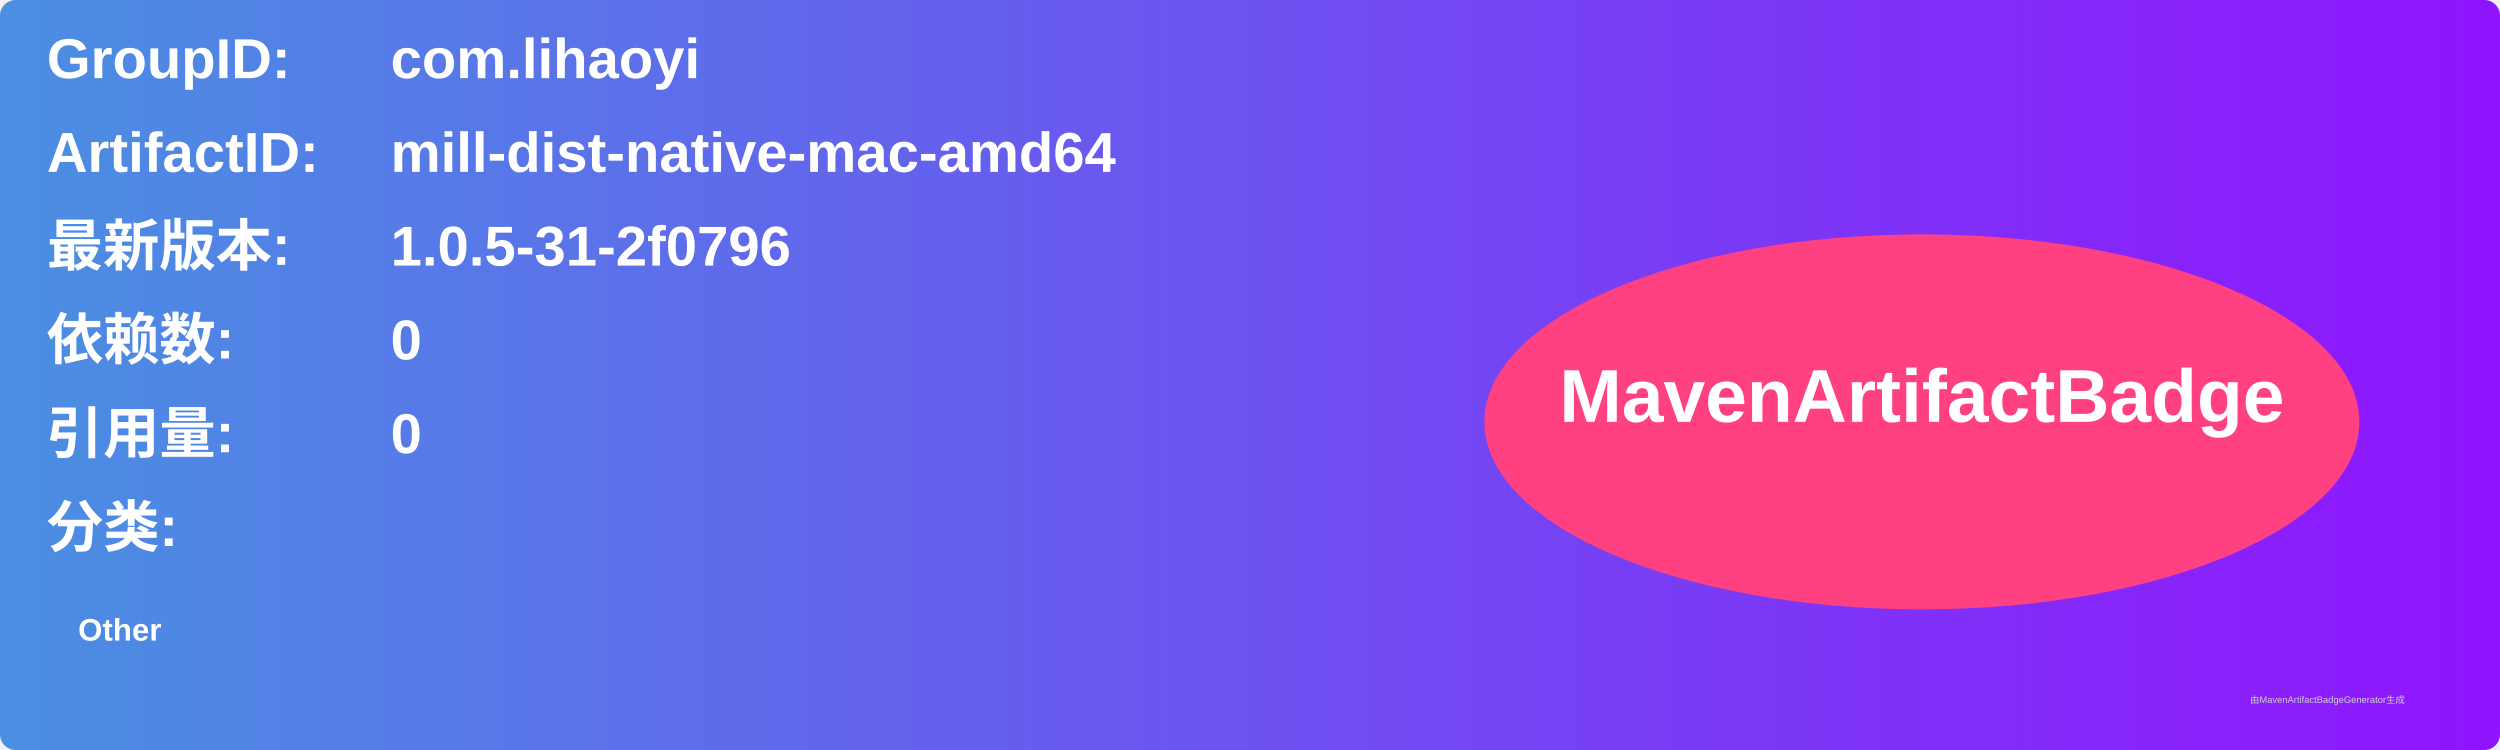
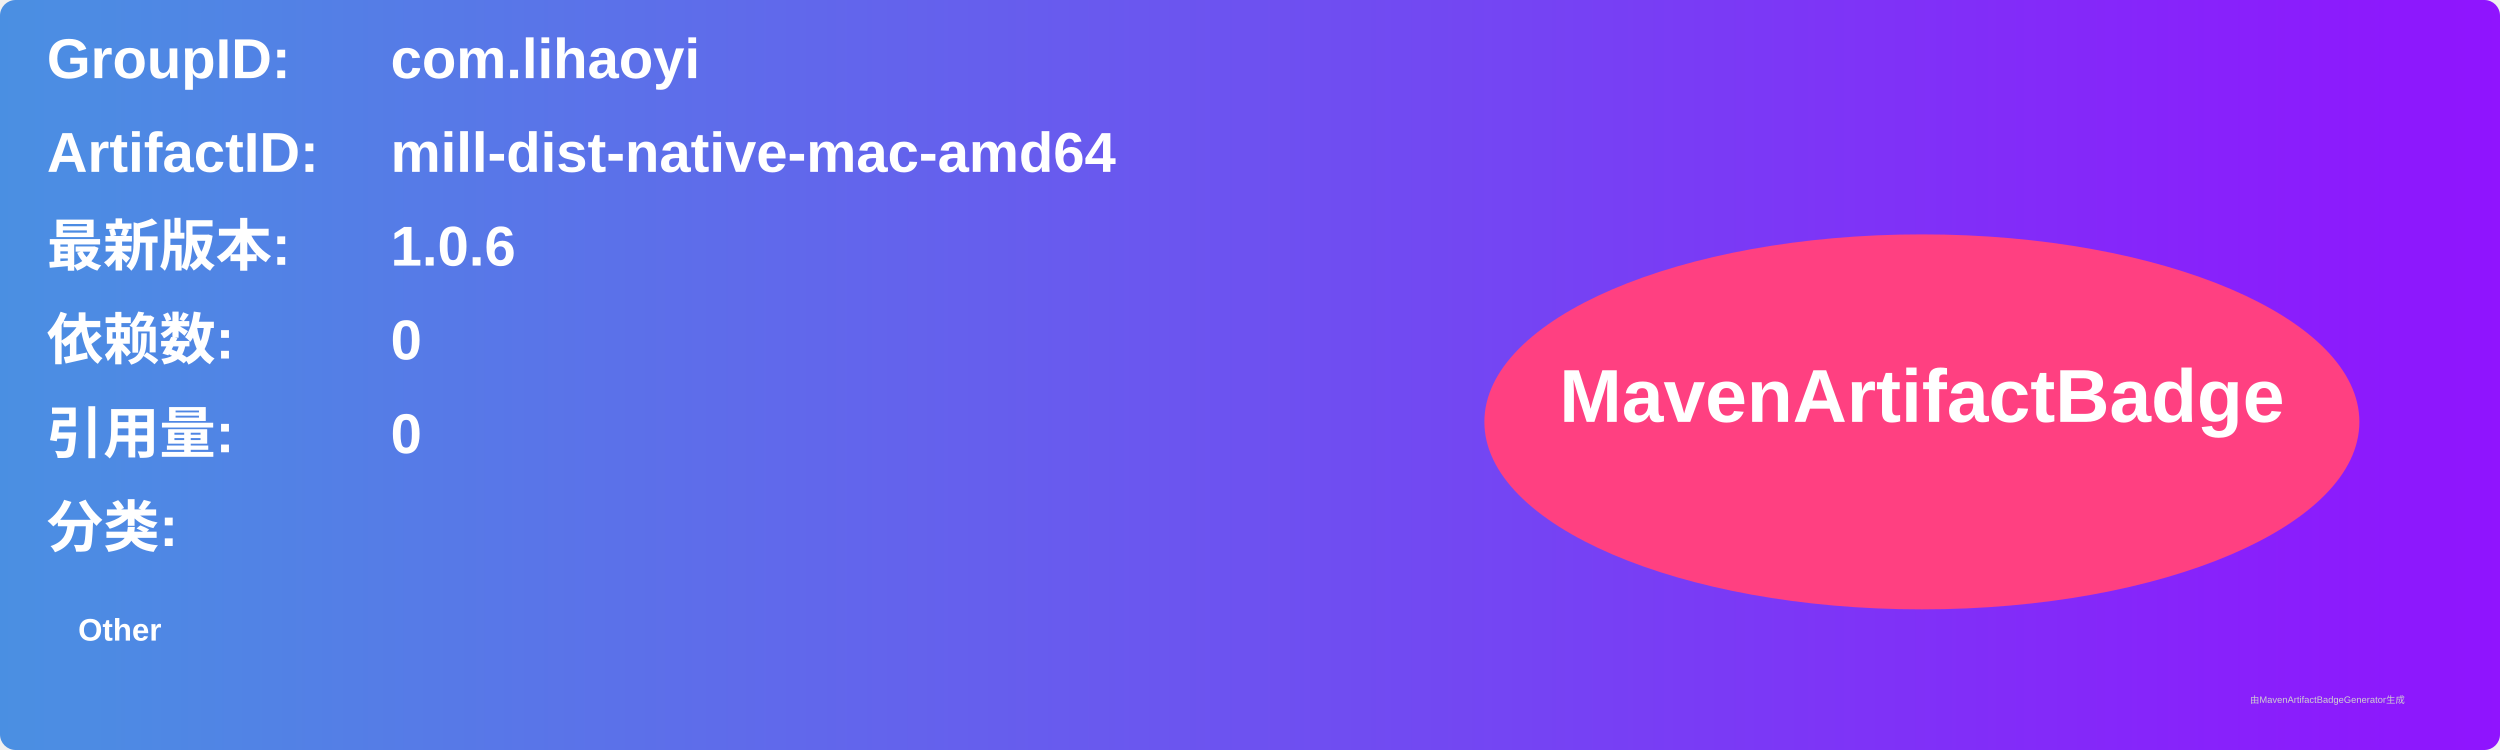
<svg xmlns="http://www.w3.org/2000/svg" width="800" height="240" viewBox="0 0 800 240">
  <linearGradient id="grad" x1="0%" y1="0%" x2="100%" y2="0%">
    <stop offset="0%" stop-color="#4a90e2" />
    <stop offset="100%" stop-color="#9013fe" />
  </linearGradient>
  <rect width="100%" height="100%" rx="5" ry="5" fill="url(#grad)" />
  <g transform="translate(15, 15)">
    <text x="0" y="10" font-family="Arial" font-size="18" fill="white" font-weight="bold" width="260">GroupID:</text>
    <text x="110" y="10" font-family="Arial" font-size="18" fill="white" font-weight="bold" width="460">com.lihaoyi</text>
    <text x="0" y="40" font-family="Arial" font-size="18" fill="white" font-weight="bold" width="260">ArtifactID:</text>
    <text x="110" y="40" font-family="Arial" font-size="18" fill="white" font-weight="bold" width="460">mill-dist-native-mac-amd64</text>
    <text x="0" y="70" font-family="Arial" font-size="18" fill="white" font-weight="bold">最新版本:</text>
    <text x="110" y="70" font-family="Arial" font-size="18" fill="white" font-weight="bold">
-       <tspan font-weight="bold">1.0.5-31-2f0796</tspan>
+       <tspan font-weight="bold">1.0.6</tspan>
    </text>
    <text x="0" y="100" font-family="Arial" font-size="18" fill="white" font-weight="bold">依赖数: </text>
    <text x="110" y="100" font-family="Arial" font-size="18" fill="white">
      <tspan font-weight="bold">0</tspan>
    </text>
    <text x="0" y="130" font-family="Arial" font-size="18" fill="white" font-weight="bold">引用量: </text>
    <text x="110" y="130" font-family="Arial" font-size="18" fill="white">
      <tspan font-weight="bold">0</tspan>
    </text>
    <text x="0" y="160" font-family="Arial" font-size="18" fill="white" font-weight="bold">分类:</text>
    <text x="10" y="190" font-family="Arial" font-size="10" fill="white">
      <tspan font-weight="bold">Other</tspan>
    </text>
    <ellipse cx="600" cy="120" rx="140" ry="60" fill="#ff4081" />
    <text x="600" y="120" text-anchor="middle" font-family="Arial" font-size="24" fill="white" font-weight="bold">MavenArtifactBadge</text>
  </g>
  <text x="720" y="225" font-family="Arial" font-size="3" fill="#d0d0d0">由MavenArtifactBadgeGenerator生成</text>
</svg>
